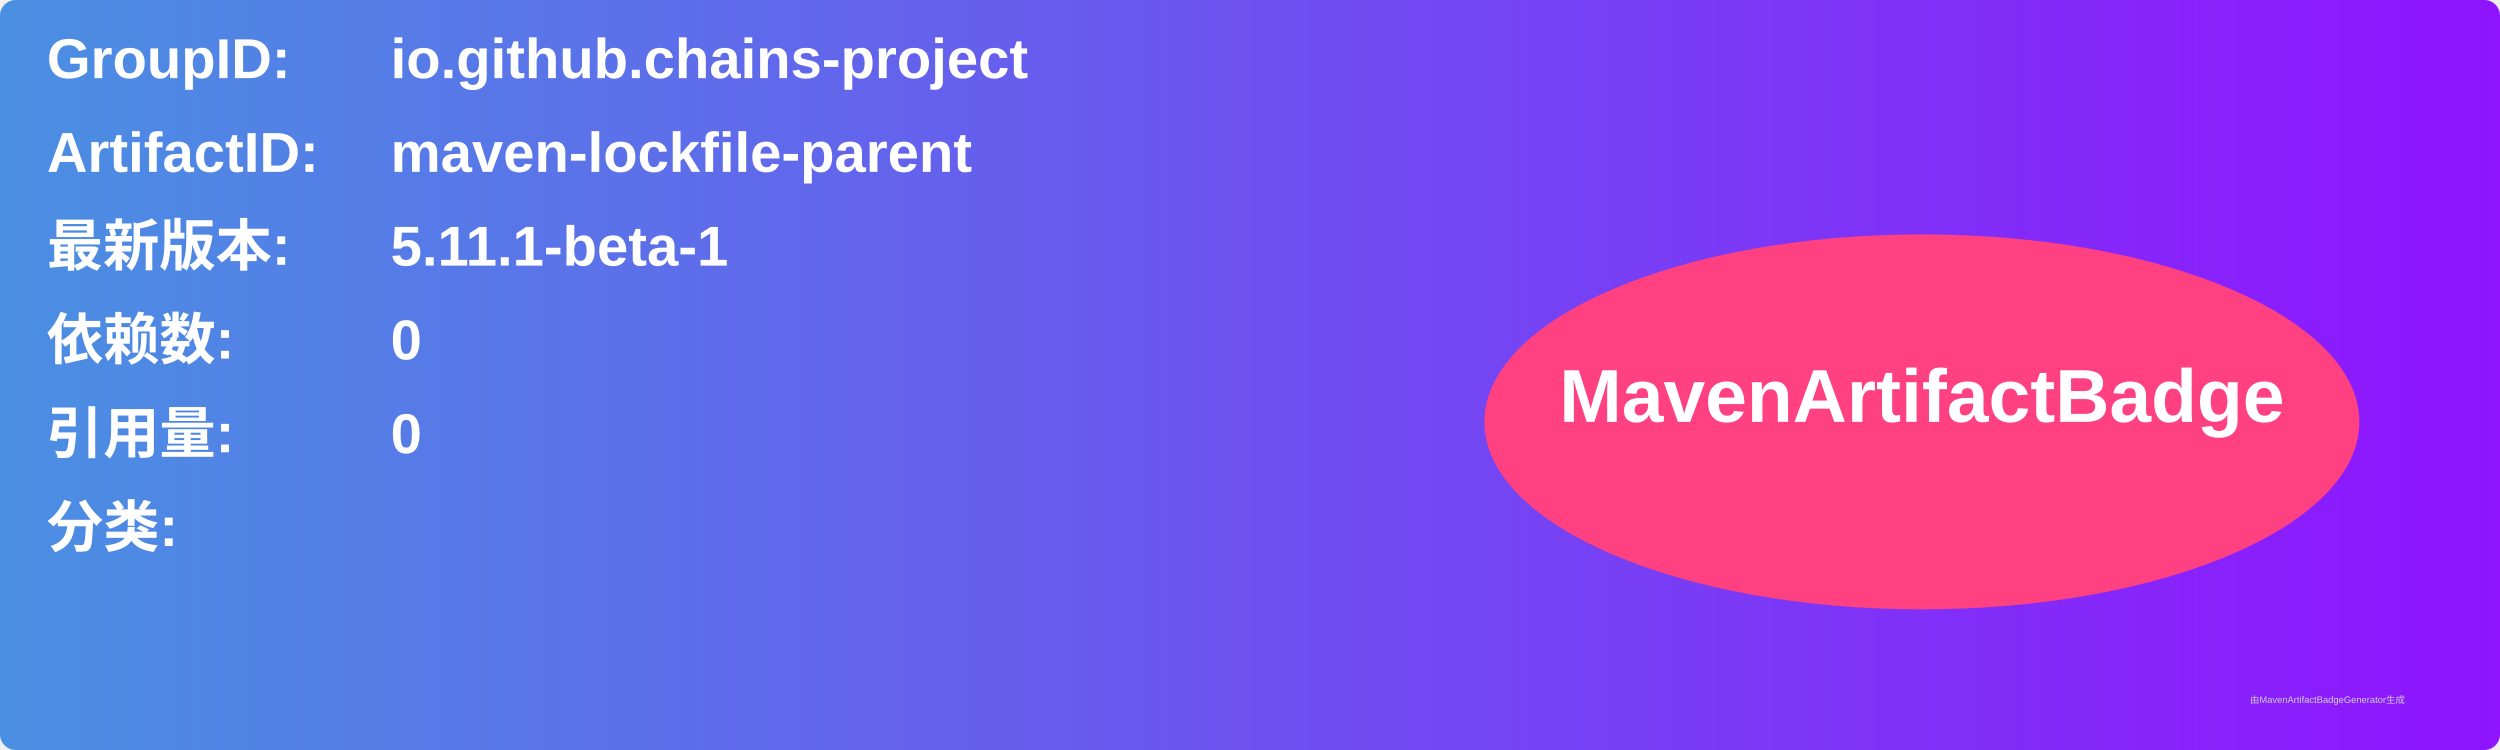
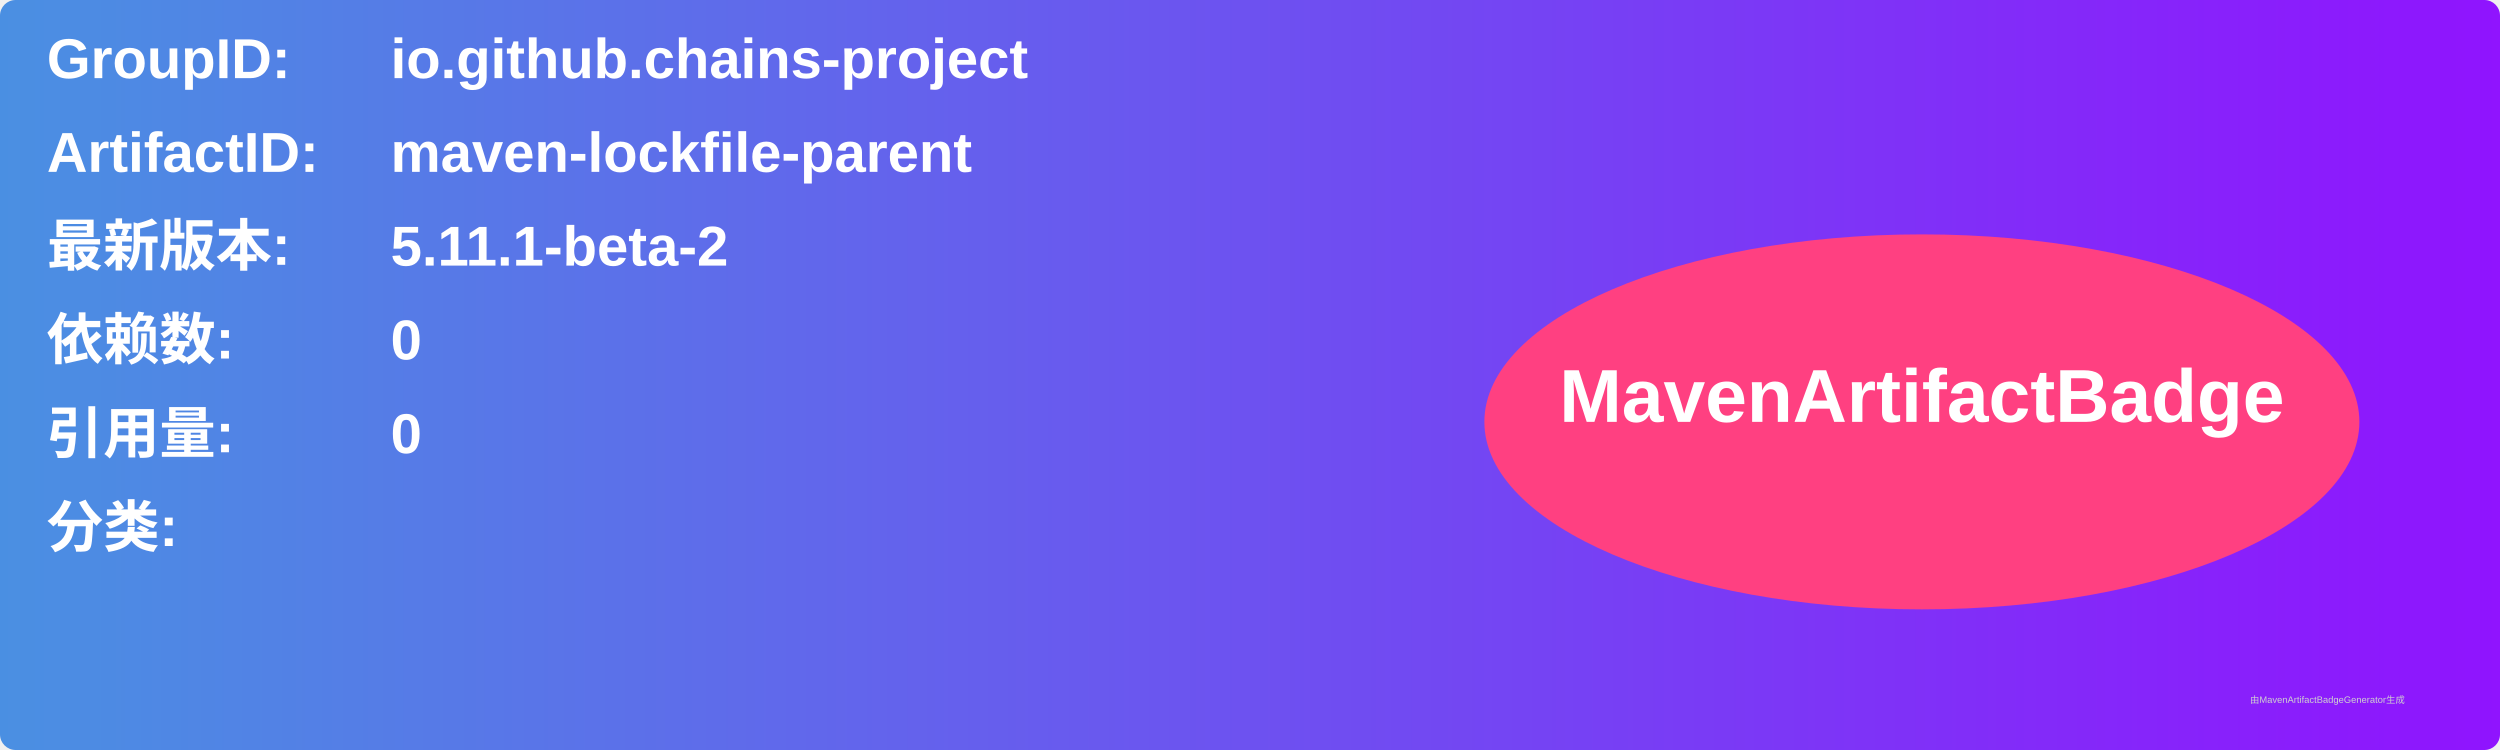
<svg xmlns="http://www.w3.org/2000/svg" width="800" height="240" viewBox="0 0 800 240">
  <linearGradient id="grad" x1="0%" y1="0%" x2="100%" y2="0%">
    <stop offset="0%" stop-color="#4a90e2" />
    <stop offset="100%" stop-color="#9013fe" />
  </linearGradient>
  <rect width="100%" height="100%" rx="5" ry="5" fill="url(#grad)" />
  <g transform="translate(15, 15)">
    <text x="0" y="10" font-family="Arial" font-size="18" fill="white" font-weight="bold" width="260">GroupID:</text>
    <text x="110" y="10" font-family="Arial" font-size="18" fill="white" font-weight="bold" width="460">io.github.chains-project</text>
    <text x="0" y="40" font-family="Arial" font-size="18" fill="white" font-weight="bold" width="260">ArtifactID:</text>
    <text x="110" y="40" font-family="Arial" font-size="18" fill="white" font-weight="bold" width="460">maven-lockfile-parent</text>
    <text x="0" y="70" font-family="Arial" font-size="18" fill="white" font-weight="bold">最新版本:</text>
    <text x="110" y="70" font-family="Arial" font-size="18" fill="white" font-weight="bold">
-       <tspan font-weight="bold">5.11.1-beta-1</tspan>
+       <tspan font-weight="bold">5.11.1-beta-2</tspan>
    </text>
    <text x="0" y="100" font-family="Arial" font-size="18" fill="white" font-weight="bold">依赖数: </text>
    <text x="110" y="100" font-family="Arial" font-size="18" fill="white">
      <tspan font-weight="bold">0</tspan>
    </text>
    <text x="0" y="130" font-family="Arial" font-size="18" fill="white" font-weight="bold">引用量: </text>
    <text x="110" y="130" font-family="Arial" font-size="18" fill="white">
      <tspan font-weight="bold">0</tspan>
    </text>
    <text x="0" y="160" font-family="Arial" font-size="18" fill="white" font-weight="bold">分类:</text>
    <text x="10" y="190" font-family="Arial" font-size="10" fill="white">
      <tspan font-weight="bold" />
    </text>
    <ellipse cx="600" cy="120" rx="140" ry="60" fill="#ff4081" />
    <text x="600" y="120" text-anchor="middle" font-family="Arial" font-size="24" fill="white" font-weight="bold">MavenArtifactBadge</text>
  </g>
  <text x="720" y="225" font-family="Arial" font-size="3" fill="#d0d0d0">由MavenArtifactBadgeGenerator生成</text>
</svg>
